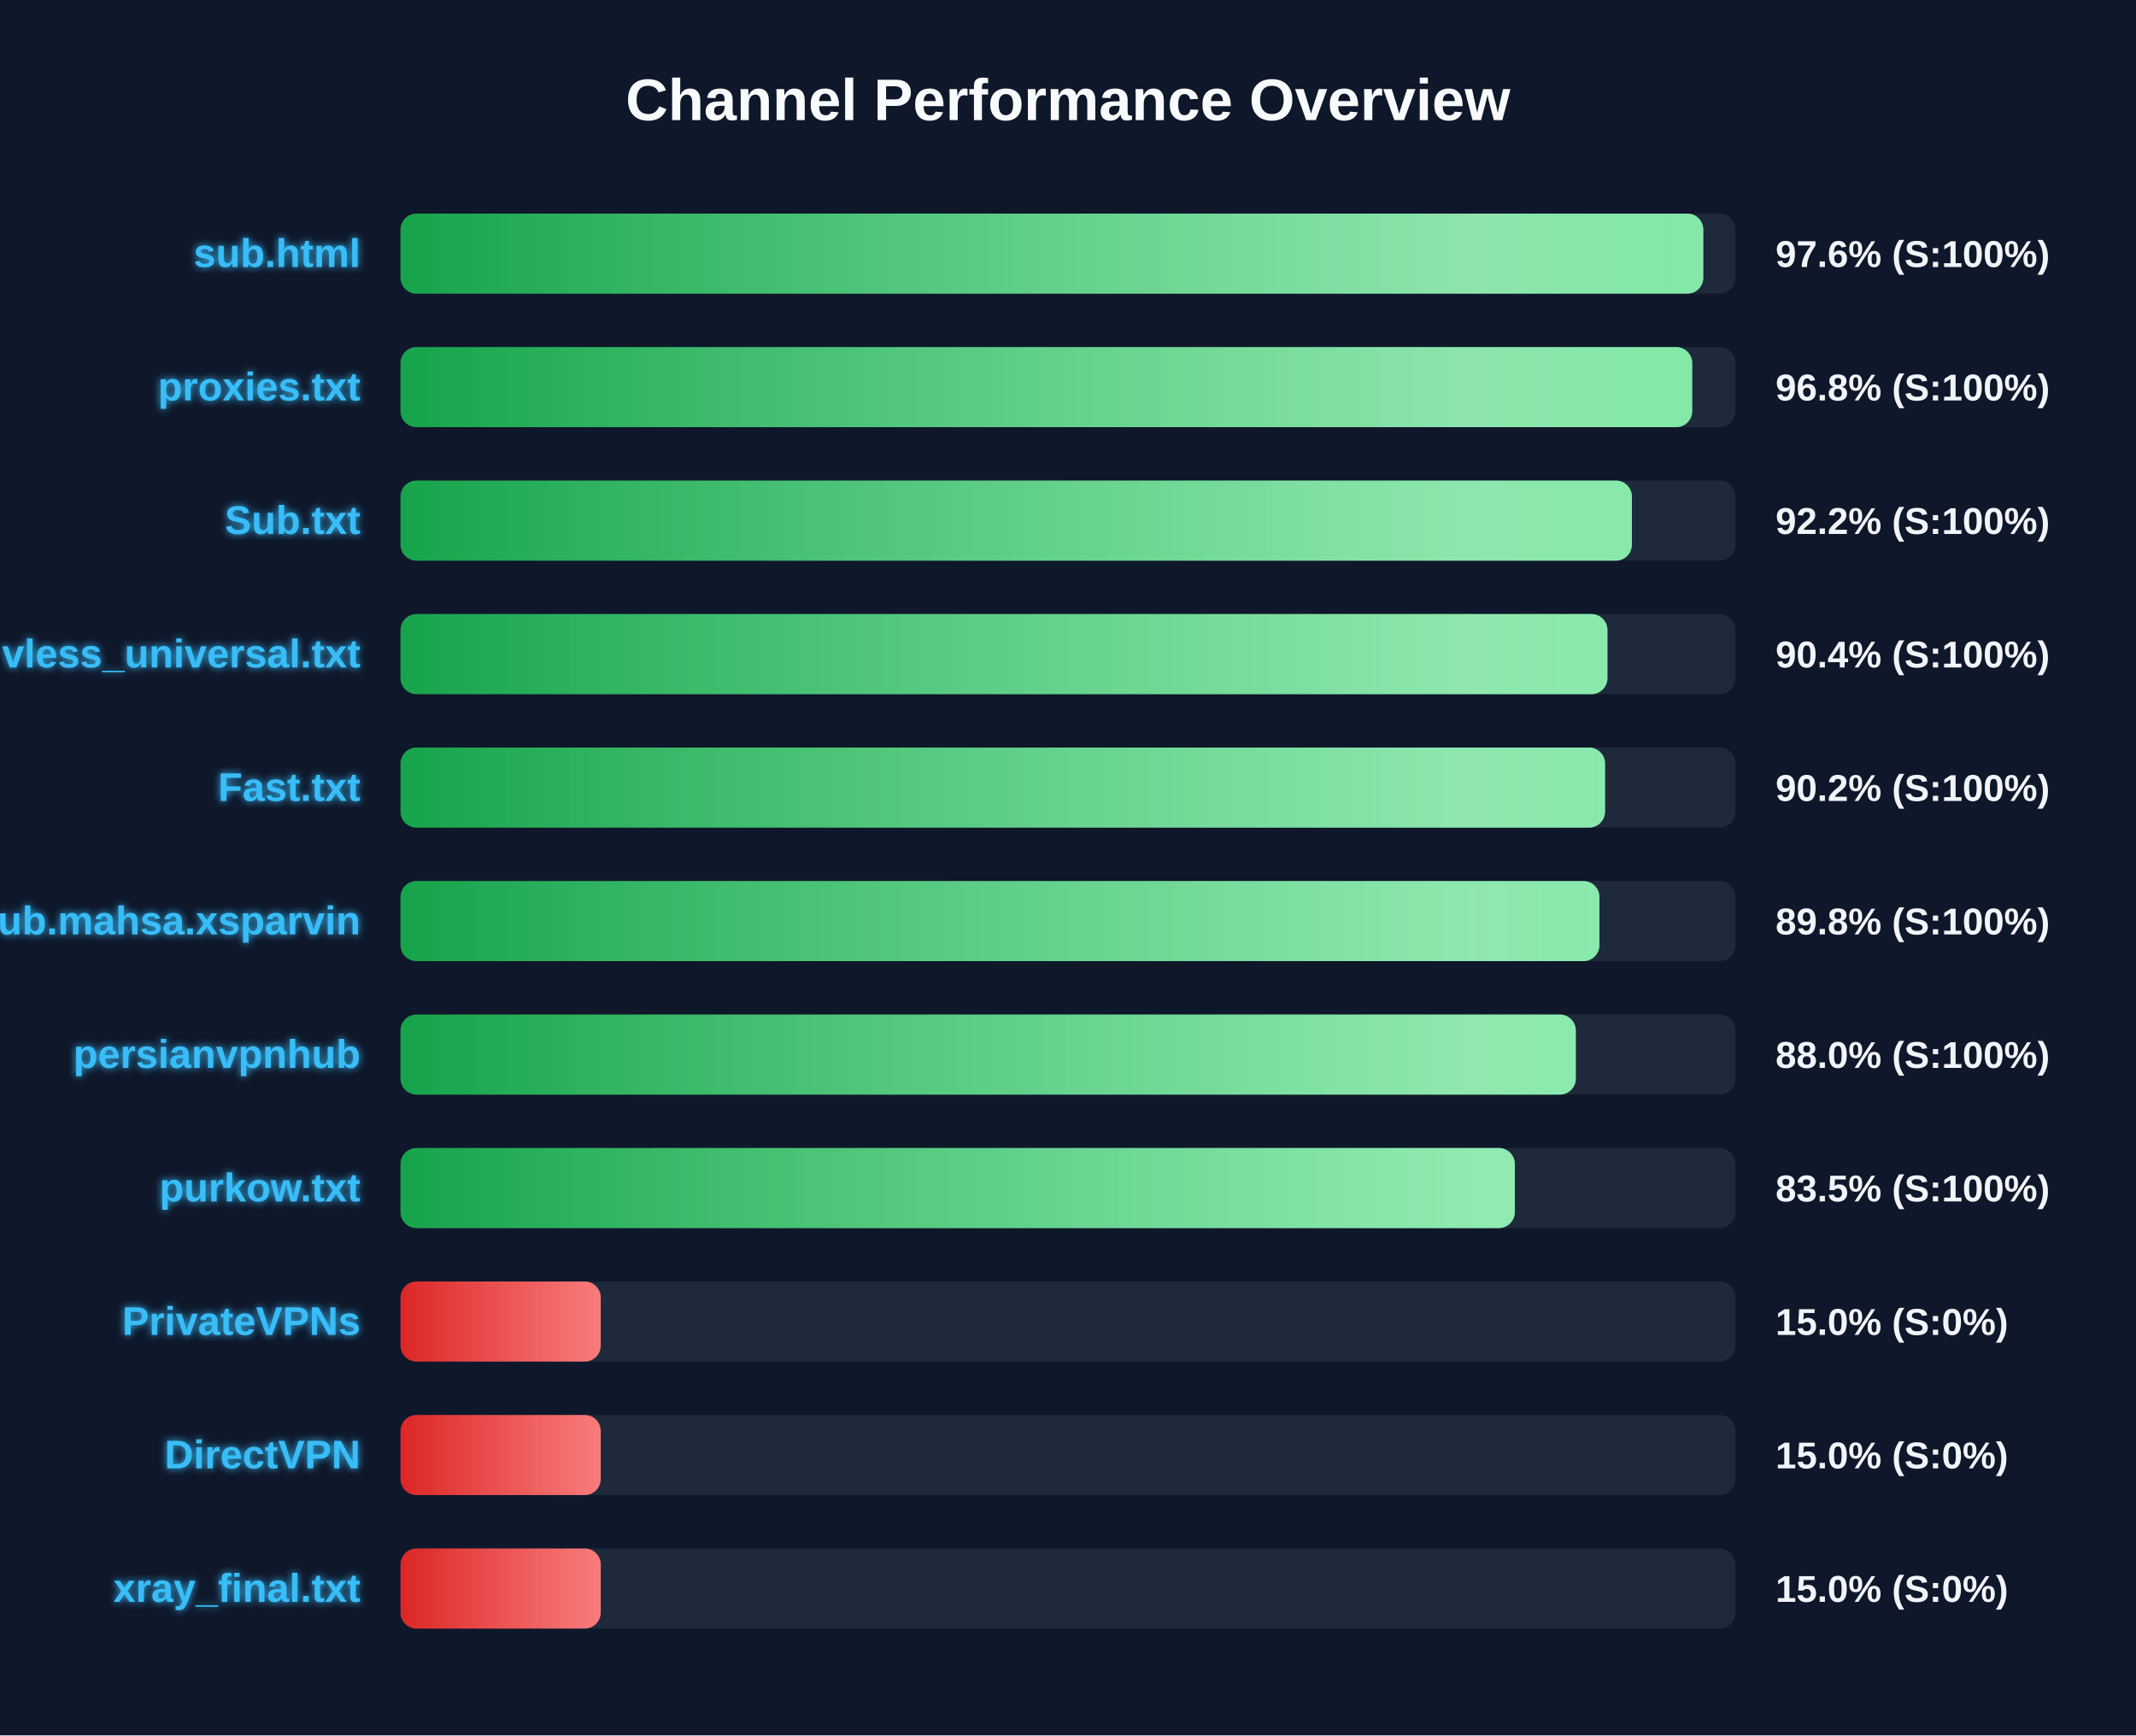
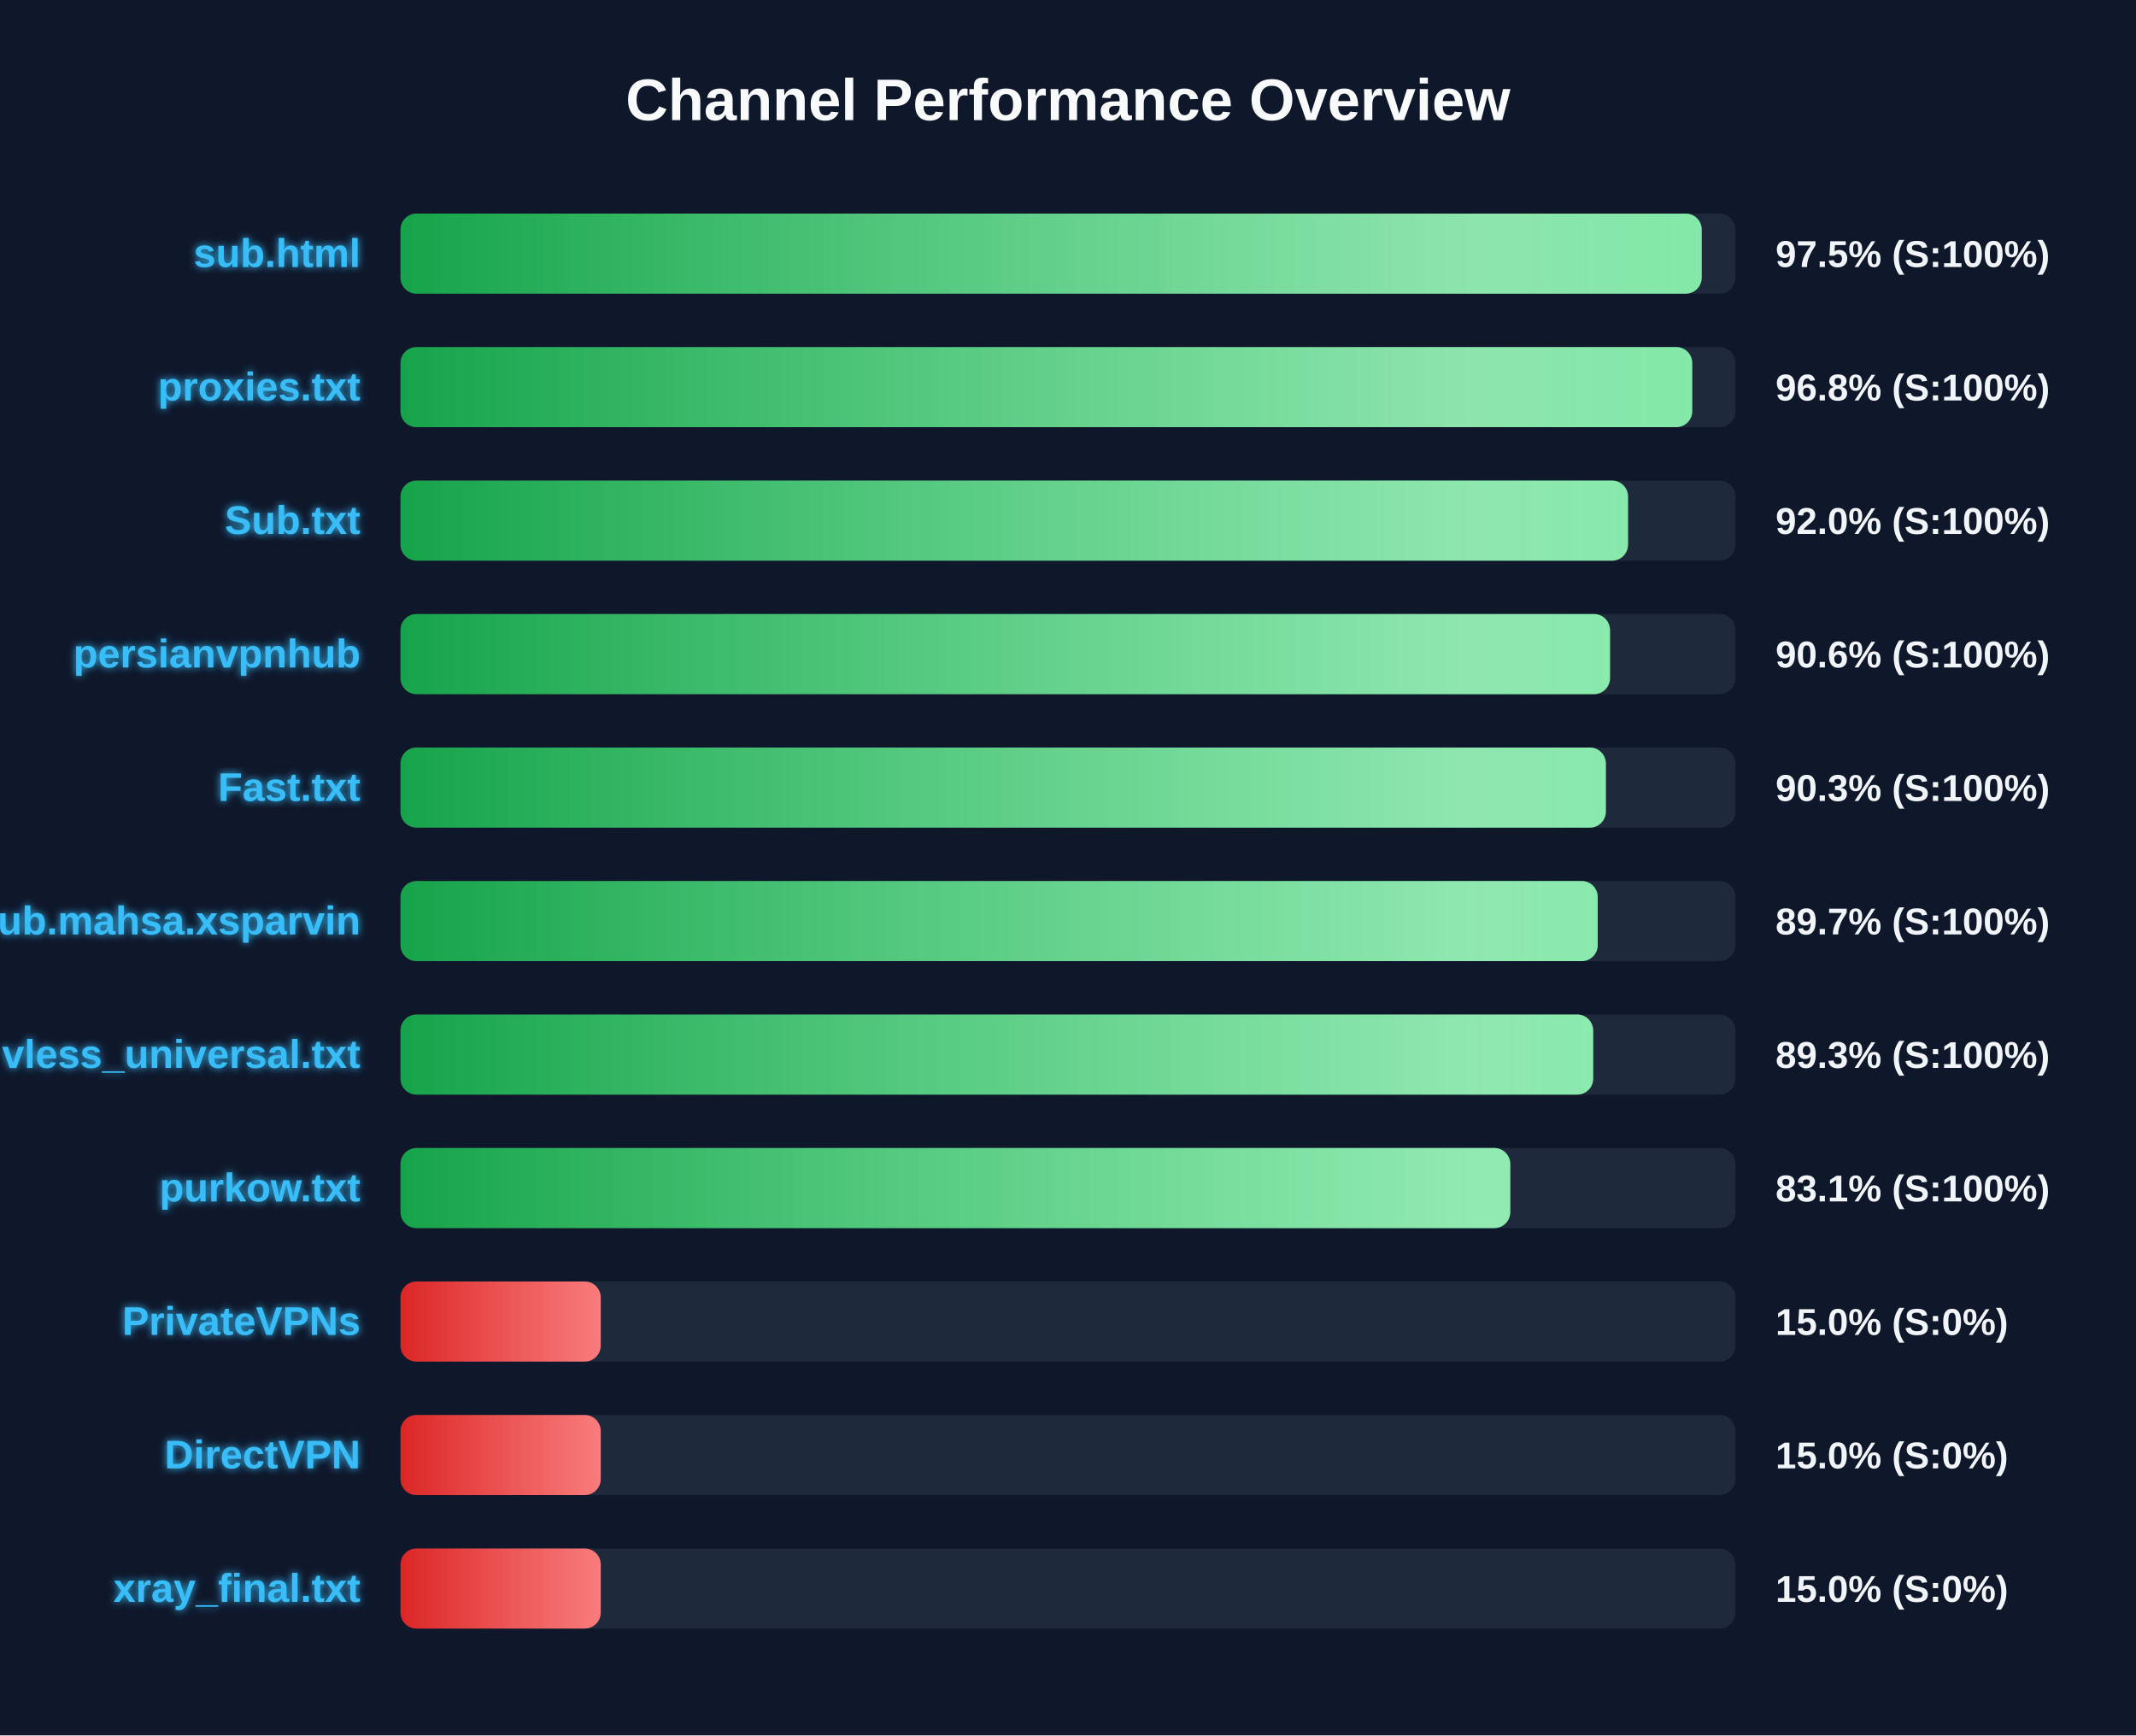
<svg xmlns="http://www.w3.org/2000/svg" width="800" height="650" version="1.1">
  <defs>
    <linearGradient id="grad-green" x1="0%" y1="0%" x2="100%" y2="0%">
      <stop offset="0%" stop-color="#16a34a" />
      <stop offset="100%" stop-color="#4ade80" />
    </linearGradient>
    <linearGradient id="grad-yellow" x1="0%" y1="0%" x2="100%" y2="0%">
      <stop offset="0%" stop-color="#ca8a04" />
      <stop offset="100%" stop-color="#fde047" />
    </linearGradient>
    <linearGradient id="grad-red" x1="0%" y1="0%" x2="100%" y2="0%">
      <stop offset="0%" stop-color="#dc2626" />
      <stop offset="100%" stop-color="#f87171" />
    </linearGradient>
    <linearGradient id="shimmer" x1="0%" y1="0%" x2="100%" y2="0%">
      <stop offset="0%" stop-color="rgba(255,255,255,0)" />
      <stop offset="50%" stop-color="rgba(255,255,255,0.4)" />
      <stop offset="100%" stop-color="rgba(255,255,255,0)" />
    </linearGradient>
    <filter id="glow" x="-20%" y="-20%" width="140%" height="140%">
      <feGaussianBlur stdDeviation="1.5" result="blur" />
      <feComposite in="SourceGraphic" in2="blur" operator="over" />
    </filter>
  </defs>
  <style>
        .bg-rect { fill: #0f172a; }
        .title { font: bold 22px 'Segoe UI', Arial, sans-serif; fill: #f8fafc; }
        .row { font: bold 15px 'Segoe UI', Arial, sans-serif; fill: #38bdf8; filter: url(#glow); }
        .score { font: bold 14px 'Segoe UI', Arial, sans-serif; fill: #f1f5f9; }
        @keyframes shimmer-anim {
            0% { transform: translateX(-100%); }
            100% { transform: translateX(200%); }
        }
        .shimmer-rect {
            animation: shimmer-anim 2.5s infinite linear;
        }
    </style>
  <rect width="100%" height="100%" class="bg-rect" />
  <text x="400" y="45" text-anchor="middle" class="title">Channel Performance Overview</text>
  <rect x="150" y="80" width="500" height="30" fill="#1e293b" rx="6" />
  <clipPath id="clip-0">
-     <rect x="150" y="80" width="487.95" height="30" rx="6" />
+     <rect x="150" y="80" width="487.35" height="30" rx="6" />
  </clipPath>
-   <rect x="150" y="80" width="487.95" height="30" fill="url(#grad-green)" rx="6" />
+   <rect x="150" y="80" width="487.35" height="30" fill="url(#grad-green)" rx="6" />
  <g clip-path="url(#clip-0)">
    <rect x="150" y="80" width="100%" height="30" fill="url(#shimmer)" class="shimmer-rect" />
  </g>
  <text x="135" y="100" text-anchor="end" class="row">sub.html</text>
-   <text x="665" y="100" text-anchor="start" class="score">97.6% (S:100%)</text>
+   <text x="665" y="100" text-anchor="start" class="score">97.5% (S:100%)</text>
  <rect x="150" y="130" width="500" height="30" fill="#1e293b" rx="6" />
  <clipPath id="clip-1">
    <rect x="150" y="130" width="483.8" height="30" rx="6" />
  </clipPath>
  <rect x="150" y="130" width="483.8" height="30" fill="url(#grad-green)" rx="6" />
  <g clip-path="url(#clip-1)">
    <rect x="150" y="130" width="100%" height="30" fill="url(#shimmer)" class="shimmer-rect" />
  </g>
  <text x="135" y="150" text-anchor="end" class="row">proxies.txt</text>
  <text x="665" y="150" text-anchor="start" class="score">96.8% (S:100%)</text>
  <rect x="150" y="180" width="500" height="30" fill="#1e293b" rx="6" />
  <clipPath id="clip-2">
-     <rect x="150" y="180" width="461.2" height="30" rx="6" />
+     <rect x="150" y="180" width="459.75" height="30" rx="6" />
  </clipPath>
-   <rect x="150" y="180" width="461.2" height="30" fill="url(#grad-green)" rx="6" />
+   <rect x="150" y="180" width="459.75" height="30" fill="url(#grad-green)" rx="6" />
  <g clip-path="url(#clip-2)">
    <rect x="150" y="180" width="100%" height="30" fill="url(#shimmer)" class="shimmer-rect" />
  </g>
  <text x="135" y="200" text-anchor="end" class="row">Sub.txt</text>
-   <text x="665" y="200" text-anchor="start" class="score">92.2% (S:100%)</text>
+   <text x="665" y="200" text-anchor="start" class="score">92.0% (S:100%)</text>
  <rect x="150" y="230" width="500" height="30" fill="#1e293b" rx="6" />
  <clipPath id="clip-3">
-     <rect x="150" y="230" width="452.05" height="30" rx="6" />
+     <rect x="150" y="230" width="453.0" height="30" rx="6" />
  </clipPath>
-   <rect x="150" y="230" width="452.05" height="30" fill="url(#grad-green)" rx="6" />
+   <rect x="150" y="230" width="453.0" height="30" fill="url(#grad-green)" rx="6" />
  <g clip-path="url(#clip-3)">
    <rect x="150" y="230" width="100%" height="30" fill="url(#shimmer)" class="shimmer-rect" />
  </g>
-   <text x="135" y="250" text-anchor="end" class="row">vless_universal.txt</text>
-   <text x="665" y="250" text-anchor="start" class="score">90.4% (S:100%)</text>
+   <text x="135" y="250" text-anchor="end" class="row">persianvpnhub</text>
+   <text x="665" y="250" text-anchor="start" class="score">90.6% (S:100%)</text>
  <rect x="150" y="280" width="500" height="30" fill="#1e293b" rx="6" />
  <clipPath id="clip-4">
-     <rect x="150" y="280" width="451.15" height="30" rx="6" />
+     <rect x="150" y="280" width="451.45" height="30" rx="6" />
  </clipPath>
-   <rect x="150" y="280" width="451.15" height="30" fill="url(#grad-green)" rx="6" />
+   <rect x="150" y="280" width="451.45" height="30" fill="url(#grad-green)" rx="6" />
  <g clip-path="url(#clip-4)">
    <rect x="150" y="280" width="100%" height="30" fill="url(#shimmer)" class="shimmer-rect" />
  </g>
  <text x="135" y="300" text-anchor="end" class="row">Fast.txt</text>
-   <text x="665" y="300" text-anchor="start" class="score">90.2% (S:100%)</text>
+   <text x="665" y="300" text-anchor="start" class="score">90.3% (S:100%)</text>
  <rect x="150" y="330" width="500" height="30" fill="#1e293b" rx="6" />
  <clipPath id="clip-5">
-     <rect x="150" y="330" width="449.05" height="30" rx="6" />
+     <rect x="150" y="330" width="448.4" height="30" rx="6" />
  </clipPath>
-   <rect x="150" y="330" width="449.05" height="30" fill="url(#grad-green)" rx="6" />
+   <rect x="150" y="330" width="448.4" height="30" fill="url(#grad-green)" rx="6" />
  <g clip-path="url(#clip-5)">
    <rect x="150" y="330" width="100%" height="30" fill="url(#shimmer)" class="shimmer-rect" />
  </g>
  <text x="135" y="350" text-anchor="end" class="row">Sub.mahsa.xsparvin</text>
-   <text x="665" y="350" text-anchor="start" class="score">89.8% (S:100%)</text>
+   <text x="665" y="350" text-anchor="start" class="score">89.7% (S:100%)</text>
  <rect x="150" y="380" width="500" height="30" fill="#1e293b" rx="6" />
  <clipPath id="clip-6">
-     <rect x="150" y="380" width="440.2" height="30" rx="6" />
+     <rect x="150" y="380" width="446.7" height="30" rx="6" />
  </clipPath>
-   <rect x="150" y="380" width="440.2" height="30" fill="url(#grad-green)" rx="6" />
+   <rect x="150" y="380" width="446.7" height="30" fill="url(#grad-green)" rx="6" />
  <g clip-path="url(#clip-6)">
    <rect x="150" y="380" width="100%" height="30" fill="url(#shimmer)" class="shimmer-rect" />
  </g>
-   <text x="135" y="400" text-anchor="end" class="row">persianvpnhub</text>
-   <text x="665" y="400" text-anchor="start" class="score">88.0% (S:100%)</text>
+   <text x="135" y="400" text-anchor="end" class="row">vless_universal.txt</text>
+   <text x="665" y="400" text-anchor="start" class="score">89.3% (S:100%)</text>
  <rect x="150" y="430" width="500" height="30" fill="#1e293b" rx="6" />
  <clipPath id="clip-7">
-     <rect x="150" y="430" width="417.35" height="30" rx="6" />
+     <rect x="150" y="430" width="415.65" height="30" rx="6" />
  </clipPath>
-   <rect x="150" y="430" width="417.35" height="30" fill="url(#grad-green)" rx="6" />
+   <rect x="150" y="430" width="415.65" height="30" fill="url(#grad-green)" rx="6" />
  <g clip-path="url(#clip-7)">
    <rect x="150" y="430" width="100%" height="30" fill="url(#shimmer)" class="shimmer-rect" />
  </g>
  <text x="135" y="450" text-anchor="end" class="row">purkow.txt</text>
-   <text x="665" y="450" text-anchor="start" class="score">83.5% (S:100%)</text>
+   <text x="665" y="450" text-anchor="start" class="score">83.1% (S:100%)</text>
  <rect x="150" y="480" width="500" height="30" fill="#1e293b" rx="6" />
  <clipPath id="clip-8">
    <rect x="150" y="480" width="75.0" height="30" rx="6" />
  </clipPath>
  <rect x="150" y="480" width="75.0" height="30" fill="url(#grad-red)" rx="6" />
  <g clip-path="url(#clip-8)">
    <rect x="150" y="480" width="100%" height="30" fill="url(#shimmer)" class="shimmer-rect" />
  </g>
  <text x="135" y="500" text-anchor="end" class="row">PrivateVPNs</text>
  <text x="665" y="500" text-anchor="start" class="score">15.0% (S:0%)</text>
  <rect x="150" y="530" width="500" height="30" fill="#1e293b" rx="6" />
  <clipPath id="clip-9">
    <rect x="150" y="530" width="75.0" height="30" rx="6" />
  </clipPath>
  <rect x="150" y="530" width="75.0" height="30" fill="url(#grad-red)" rx="6" />
  <g clip-path="url(#clip-9)">
    <rect x="150" y="530" width="100%" height="30" fill="url(#shimmer)" class="shimmer-rect" />
  </g>
  <text x="135" y="550" text-anchor="end" class="row">DirectVPN</text>
  <text x="665" y="550" text-anchor="start" class="score">15.0% (S:0%)</text>
  <rect x="150" y="580" width="500" height="30" fill="#1e293b" rx="6" />
  <clipPath id="clip-10">
    <rect x="150" y="580" width="75.0" height="30" rx="6" />
  </clipPath>
  <rect x="150" y="580" width="75.0" height="30" fill="url(#grad-red)" rx="6" />
  <g clip-path="url(#clip-10)">
    <rect x="150" y="580" width="100%" height="30" fill="url(#shimmer)" class="shimmer-rect" />
  </g>
  <text x="135" y="600" text-anchor="end" class="row">xray_final.txt</text>
  <text x="665" y="600" text-anchor="start" class="score">15.0% (S:0%)</text>
</svg>
